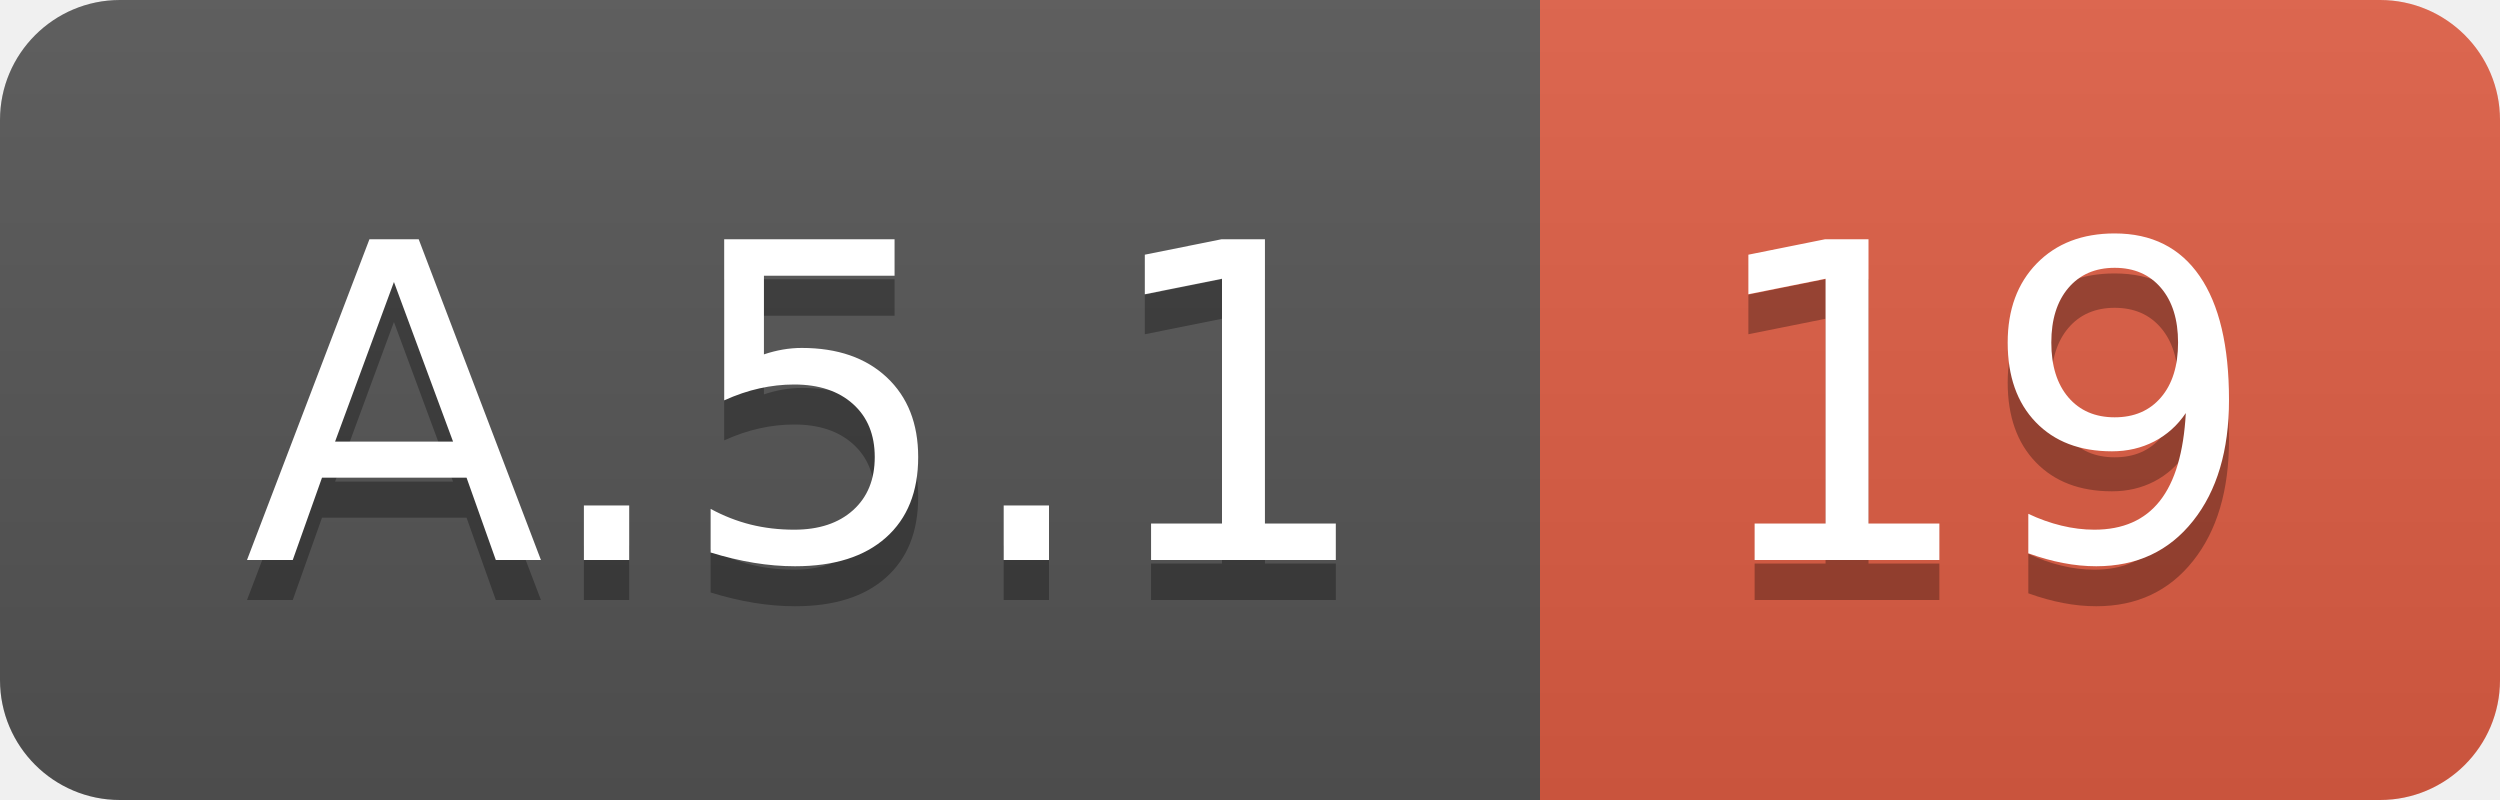
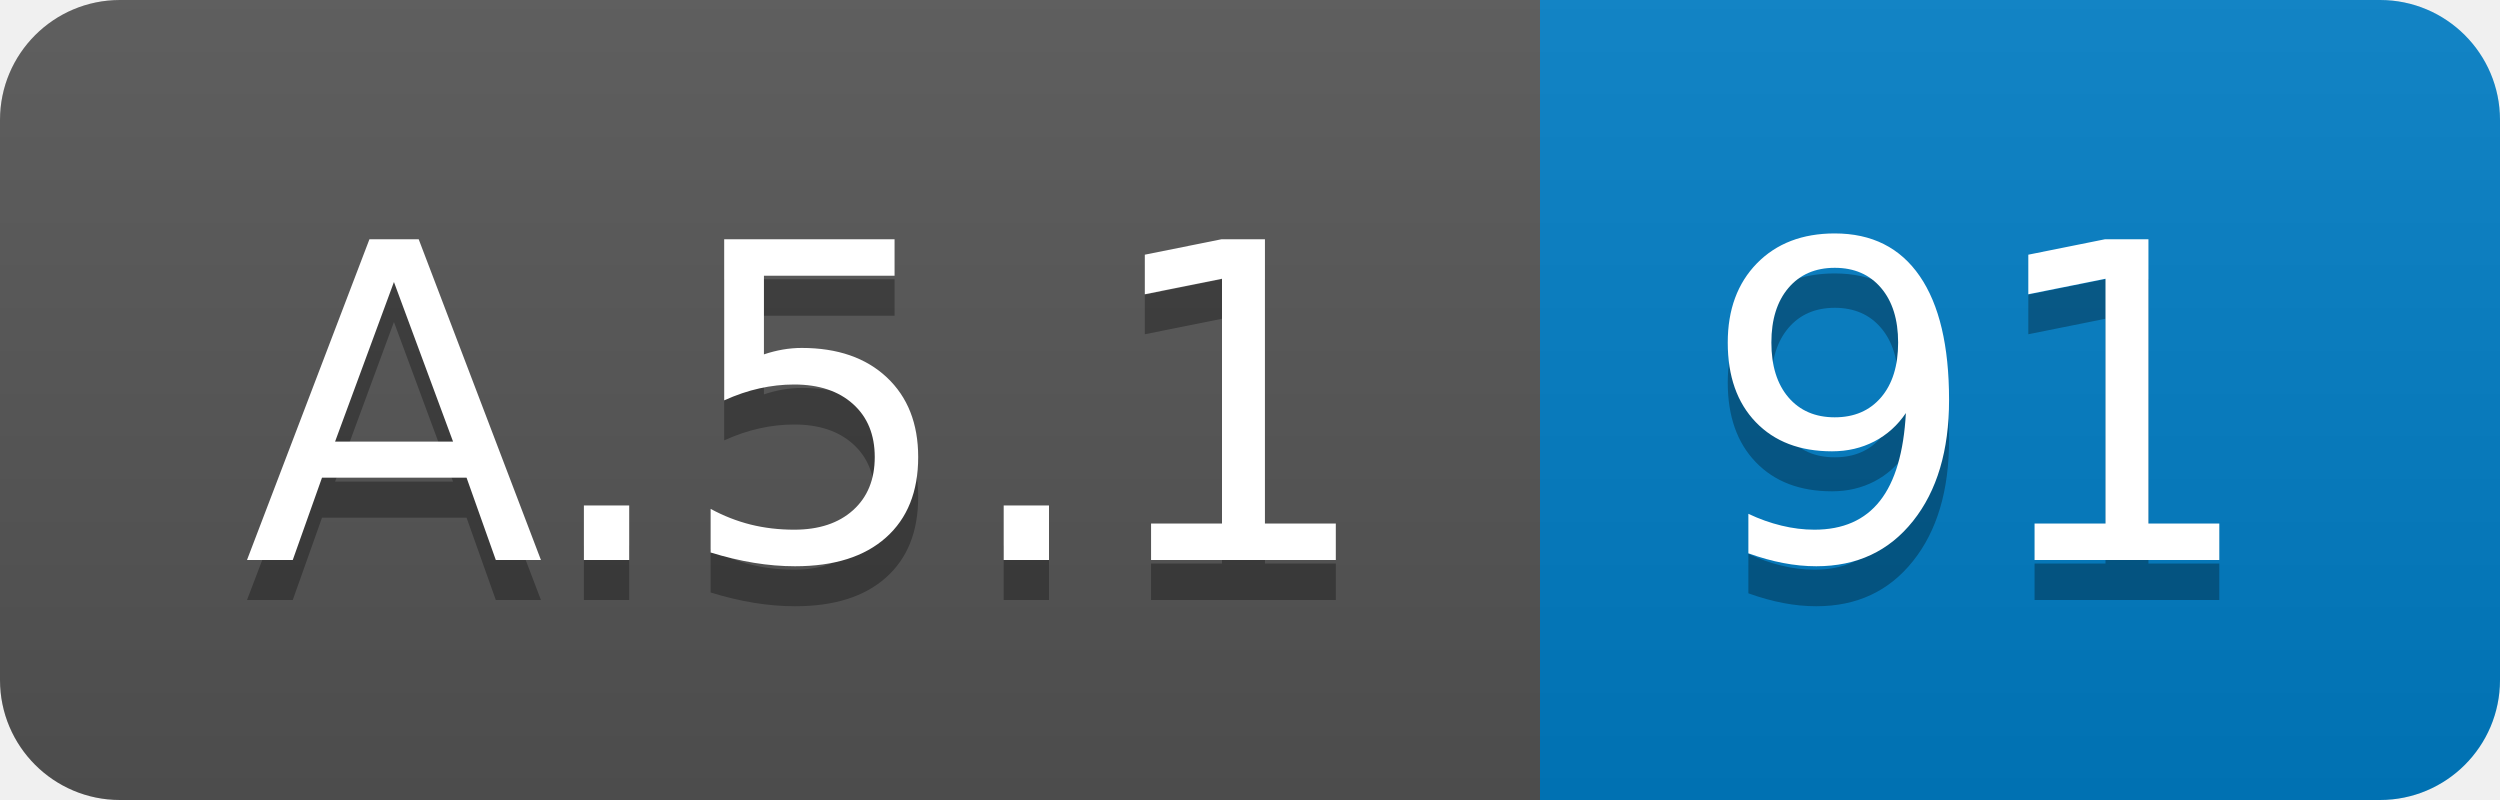
<svg xmlns="http://www.w3.org/2000/svg" width="62.5" height="20">
  <linearGradient id="smooth" x2="0" y2="100%">
    <stop offset="0" stop-color="#bbb" stop-opacity=".1" />
    <stop offset="1" stop-opacity=".1" />
  </linearGradient>
  <clipPath id="round">
    <rect width="62.5" height="20" rx="3" fill="#fff" />
  </clipPath>
  <g clip-path="url(#round)">
    <rect width="38.5" height="20" fill="#555" />
-     <rect x="38.5" width="24.0" height="20" fill="#e05d44" />
+     <rect x="38.5" width="24.0" height="20" fill="#007ec6" />
    <rect width="62.5" height="20" fill="url(#smooth)" />
  </g>
  <g fill="#fff" text-anchor="middle" font-family="DejaVu Sans,Verdana,Geneva,sans-serif" font-size="110">
    <text x="202.5" y="150" fill="#010101" fill-opacity=".3" transform="scale(0.1)" textLength="285.0" lengthAdjust="spacing">A.5.1</text>
    <text x="202.5" y="140" transform="scale(0.1)" textLength="285.0" lengthAdjust="spacing">A.5.1</text>
-     <text x="495.0" y="150" fill="#010101" fill-opacity=".3" transform="scale(0.1)" textLength="140.0" lengthAdjust="spacing">19</text>
-     <text x="495.0" y="140" transform="scale(0.1)" textLength="140.0" lengthAdjust="spacing">19</text>
+     <text x="495.0" y="150" fill="#010101" fill-opacity=".3" transform="scale(0.1)" textLength="140.0" lengthAdjust="spacing">91</text>
+     <text x="495.0" y="140" transform="scale(0.1)" textLength="140.0" lengthAdjust="spacing">91</text>
  </g>
</svg>
